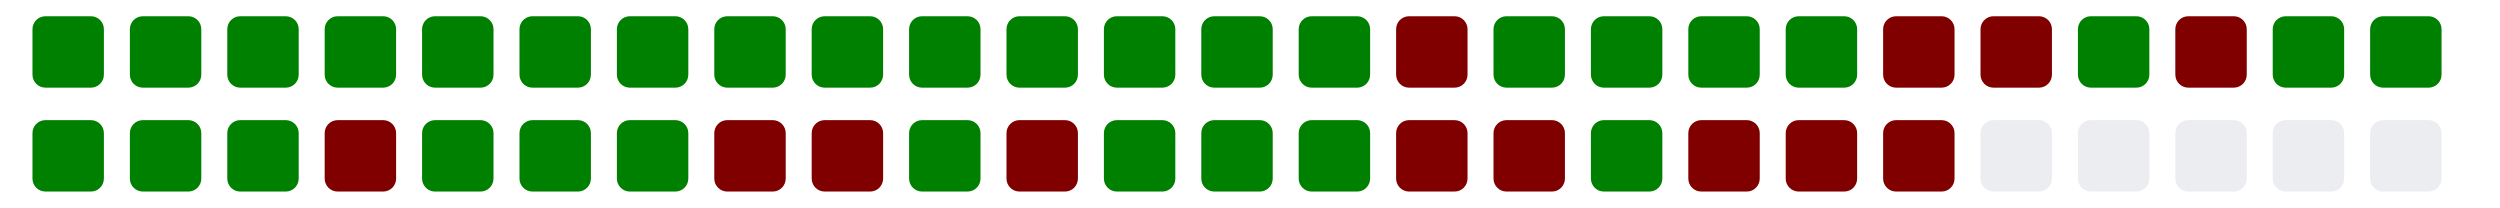
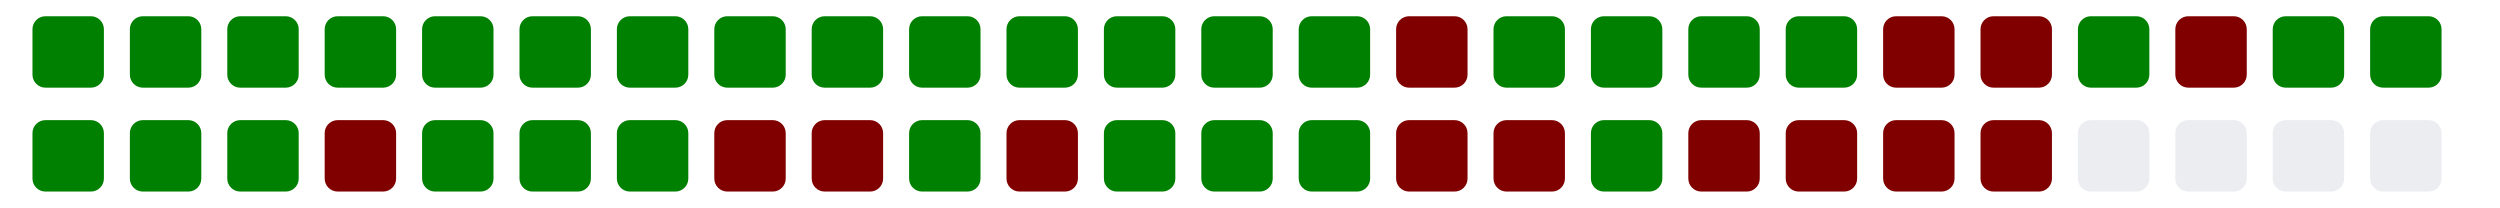
<svg xmlns="http://www.w3.org/2000/svg" viewBox="0 0 385 11" width="385" height="32">
  <g>
    <rect class="day" x="5" y="-8" width="11" height="11" fill="#008000" rx="2" ry="2" />
    <rect class="day" x="5" y="8" width="11" height="11" fill="#008000" rx="2" ry="2" />
    <rect class="day" x="20" y="-8" width="11" height="11" fill="#008000" rx="2" ry="2" />
    <rect class="day" x="20" y="8" width="11" height="11" fill="#008000" rx="2" ry="2" />
    <rect class="day" x="35" y="-8" width="11" height="11" fill="#008000" rx="2" ry="2" />
    <rect class="day" x="35" y="8" width="11" height="11" fill="#008000" rx="2" ry="2" />
    <rect class="day" x="50" y="-8" width="11" height="11" fill="#008000" rx="2" ry="2" />
    <rect class="day" x="50" y="8" width="11" height="11" fill="#800000" rx="2" ry="2" />
    <rect class="day" x="65" y="-8" width="11" height="11" fill="#008000" rx="2" ry="2" />
    <rect class="day" x="65" y="8" width="11" height="11" fill="#008000" rx="2" ry="2" />
    <rect class="day" x="80" y="-8" width="11" height="11" fill="#008000" rx="2" ry="2" />
    <rect class="day" x="80" y="8" width="11" height="11" fill="#008000" rx="2" ry="2" />
    <rect class="day" x="95" y="-8" width="11" height="11" fill="#008000" rx="2" ry="2" />
    <rect class="day" x="95" y="8" width="11" height="11" fill="#008000" rx="2" ry="2" />
    <rect class="day" x="110" y="-8" width="11" height="11" fill="#008000" rx="2" ry="2" />
    <rect class="day" x="110" y="8" width="11" height="11" fill="#800000" rx="2" ry="2" />
    <rect class="day" x="125" y="-8" width="11" height="11" fill="#008000" rx="2" ry="2" />
    <rect class="day" x="125" y="8" width="11" height="11" fill="#800000" rx="2" ry="2" />
    <rect class="day" x="140" y="-8" width="11" height="11" fill="#008000" rx="2" ry="2" />
    <rect class="day" x="140" y="8" width="11" height="11" fill="#008000" rx="2" ry="2" />
    <rect class="day" x="155" y="-8" width="11" height="11" fill="#008000" rx="2" ry="2" />
    <rect class="day" x="155" y="8" width="11" height="11" fill="#800000" rx="2" ry="2" />
    <rect class="day" x="170" y="-8" width="11" height="11" fill="#008000" rx="2" ry="2" />
    <rect class="day" x="170" y="8" width="11" height="11" fill="#008000" rx="2" ry="2" />
    <rect class="day" x="185" y="-8" width="11" height="11" fill="#008000" rx="2" ry="2" />
    <rect class="day" x="185" y="8" width="11" height="11" fill="#008000" rx="2" ry="2" />
    <rect class="day" x="200" y="-8" width="11" height="11" fill="#008000" rx="2" ry="2" />
    <rect class="day" x="200" y="8" width="11" height="11" fill="#008000" rx="2" ry="2" />
    <rect class="day" x="215" y="-8" width="11" height="11" fill="#800000" rx="2" ry="2" />
    <rect class="day" x="215" y="8" width="11" height="11" fill="#800000" rx="2" ry="2" />
    <rect class="day" x="230" y="-8" width="11" height="11" fill="#008000" rx="2" ry="2" />
    <rect class="day" x="230" y="8" width="11" height="11" fill="#800000" rx="2" ry="2" />
    <rect class="day" x="245" y="-8" width="11" height="11" fill="#008000" rx="2" ry="2" />
    <rect class="day" x="245" y="8" width="11" height="11" fill="#008000" rx="2" ry="2" />
    <rect class="day" x="260" y="-8" width="11" height="11" fill="#008000" rx="2" ry="2" />
    <rect class="day" x="260" y="8" width="11" height="11" fill="#800000" rx="2" ry="2" />
    <rect class="day" x="275" y="-8" width="11" height="11" fill="#008000" rx="2" ry="2" />
    <rect class="day" x="275" y="8" width="11" height="11" fill="#800000" rx="2" ry="2" />
    <rect class="day" x="290" y="-8" width="11" height="11" fill="#800000" rx="2" ry="2" />
    <rect class="day" x="290" y="8" width="11" height="11" fill="#800000" rx="2" ry="2" />
    <rect class="day" x="305" y="-8" width="11" height="11" fill="#800000" rx="2" ry="2" />
-     <rect class="day" x="305" y="8" width="11" height="11" fill="#ebedf0" rx="2" ry="2" />
+     <rect class="day" x="305" y="8" width="11" height="11" fill="#800000" rx="2" ry="2" />
    <rect class="day" x="320" y="-8" width="11" height="11" fill="#008000" rx="2" ry="2" />
    <rect class="day" x="320" y="8" width="11" height="11" fill="#ebedf0" rx="2" ry="2" />
    <rect class="day" x="335" y="-8" width="11" height="11" fill="#800000" rx="2" ry="2" />
    <rect class="day" x="335" y="8" width="11" height="11" fill="#ebedf0" rx="2" ry="2" />
    <rect class="day" x="350" y="-8" width="11" height="11" fill="#008000" rx="2" ry="2" />
    <rect class="day" x="350" y="8" width="11" height="11" fill="#ebedf0" rx="2" ry="2" />
    <rect class="day" x="365" y="-8" width="11" height="11" fill="#008000" rx="2" ry="2" />
    <rect class="day" x="365" y="8" width="11" height="11" fill="#ebedf0" rx="2" ry="2" />
  </g>
</svg>
